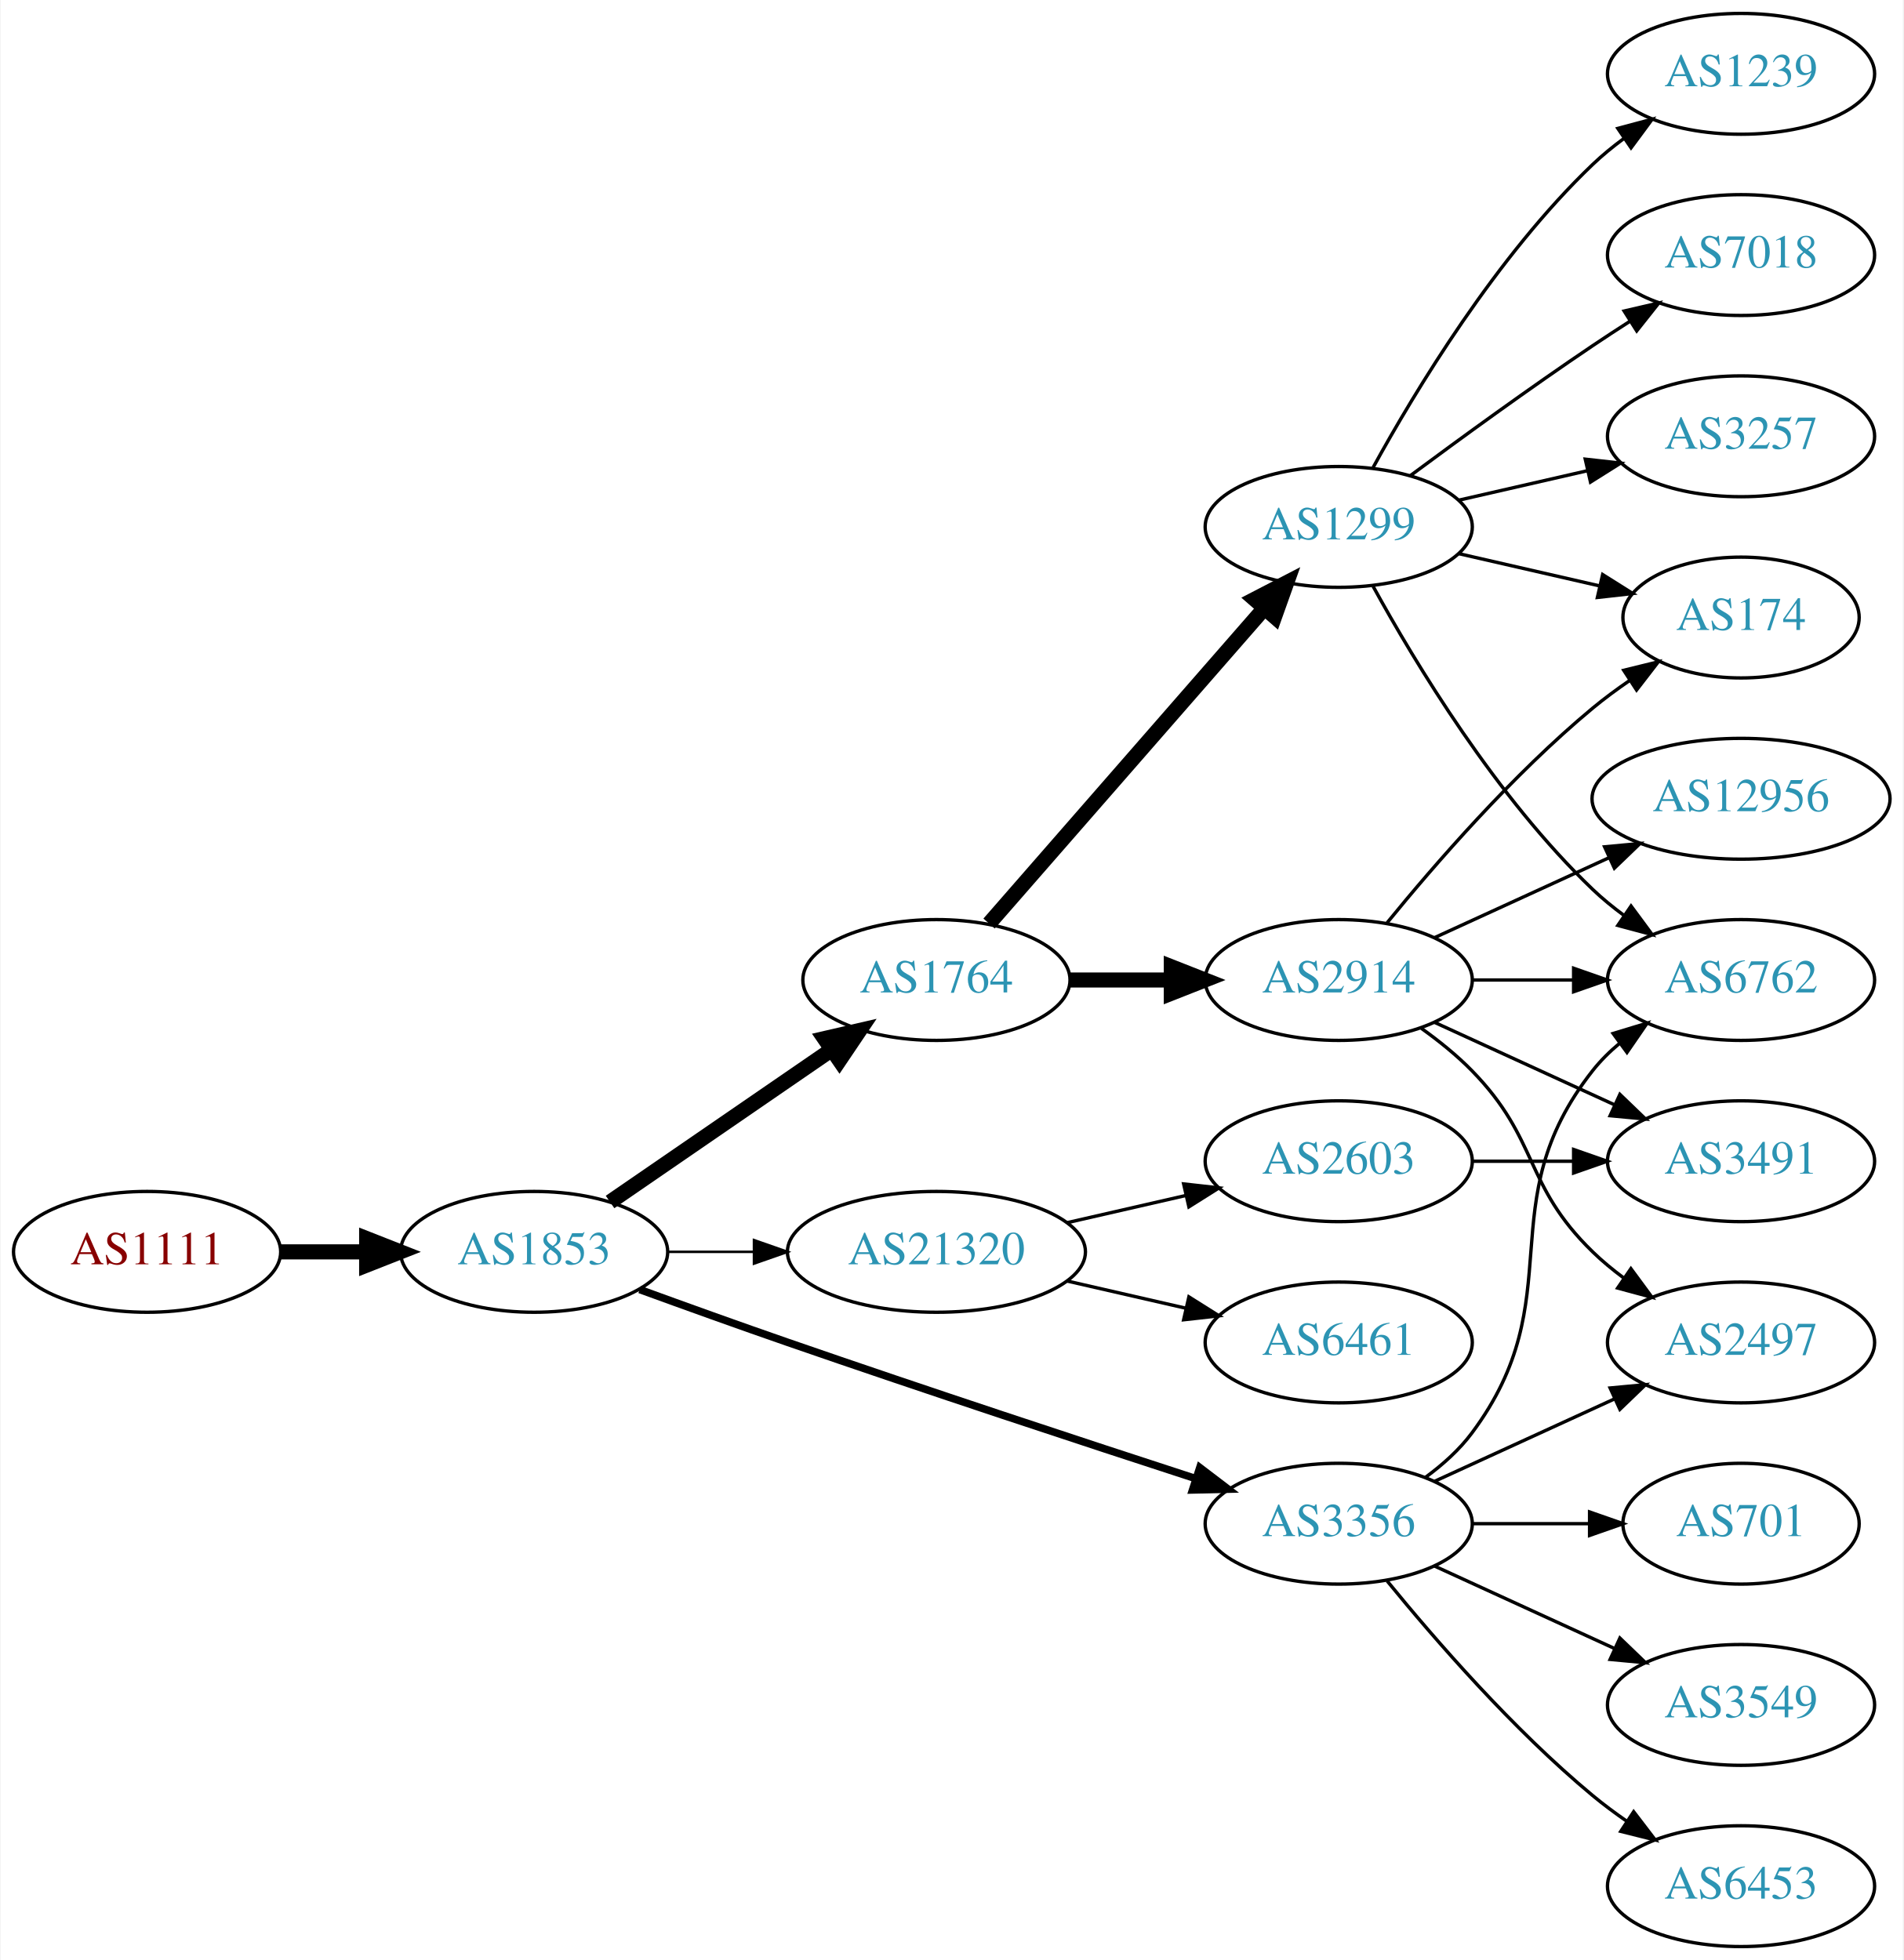
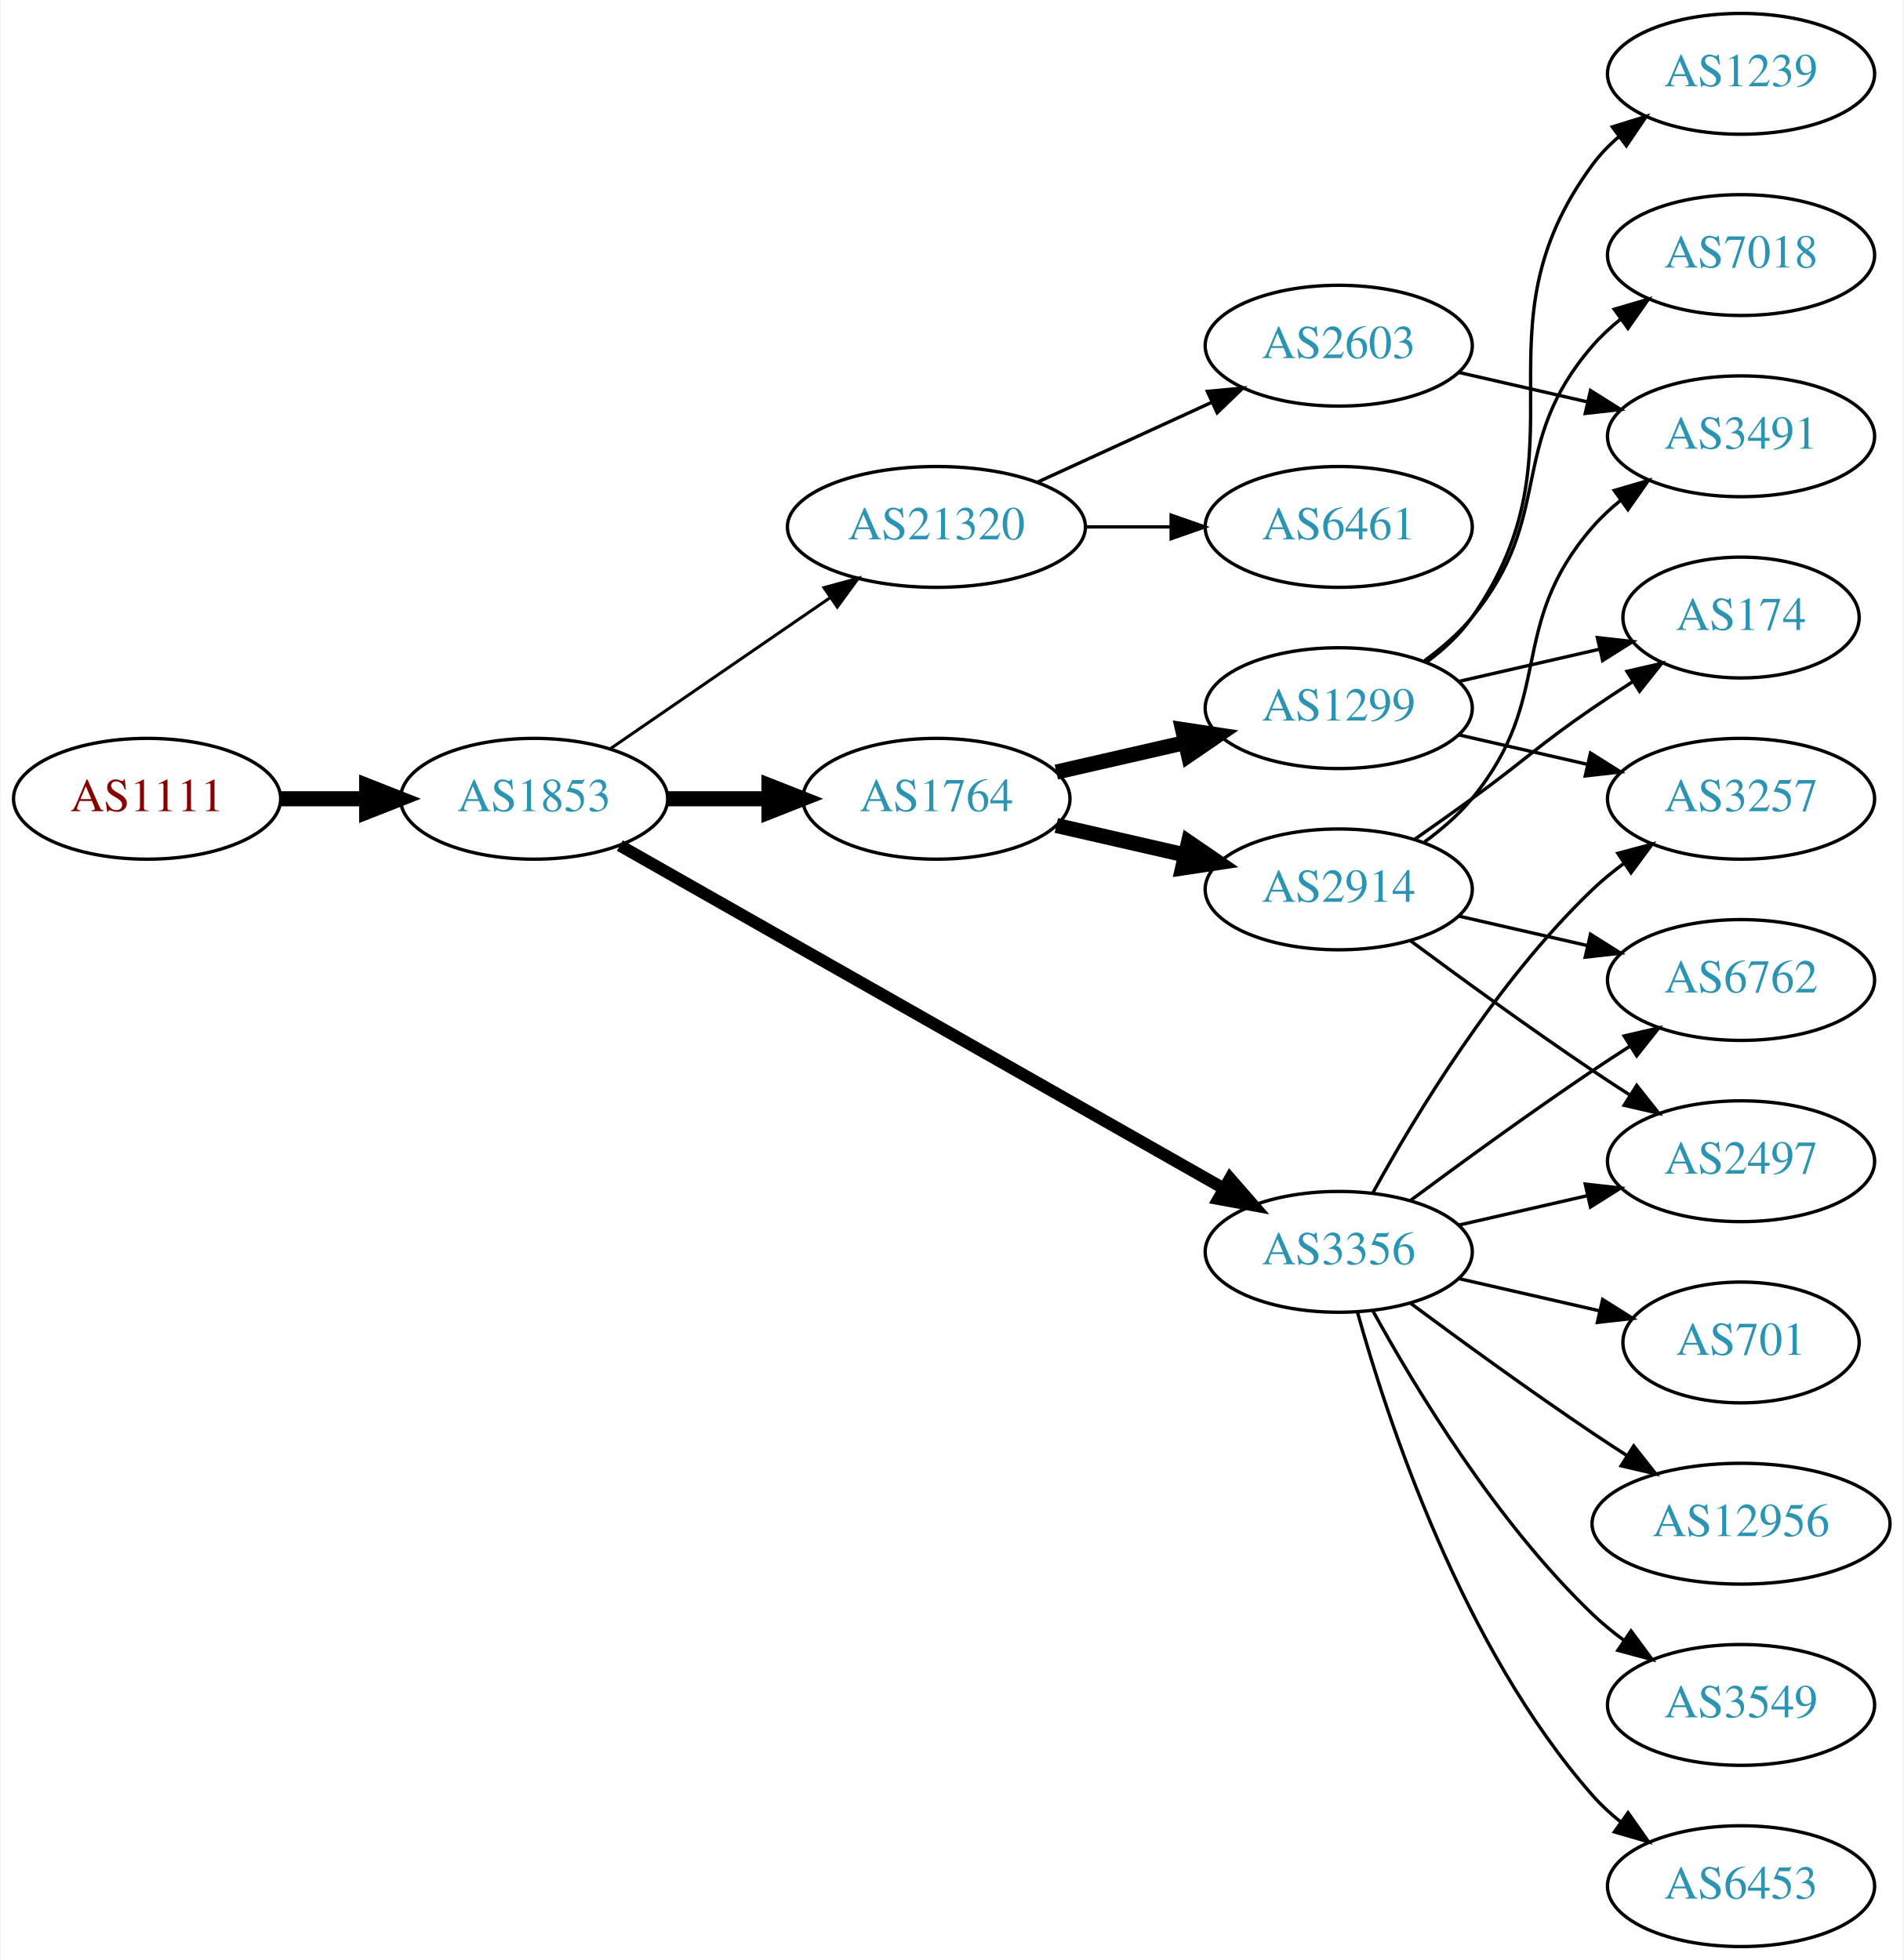
<svg xmlns="http://www.w3.org/2000/svg" xmlns:xlink="http://www.w3.org/1999/xlink" width="567pt" height="584pt" viewBox="0.00 0.00 566.66 584.00">
  <g id="graph0" class="graph" transform="scale(1 1) rotate(0) translate(4 580)">
    <polygon fill="white" stroke="none" points="-4,4 -4,-580 562.663,-580 562.663,4 -4,4" />
    <g id="node1" class="node">
      <g id="a_node1">
        <a xlink:href="/asn/1111" xlink:title="AS1111 ~ University of Klagenfurt [AT]">
-           <ellipse fill="#ffffff" stroke="black" cx="39.647" cy="-207" rx="39.794" ry="18" />
-           <text text-anchor="middle" x="39.647" y="-203.3" font-family="Times,serif" font-size="14.00" fill="#880000">AS1111</text>
+           <ellipse fill="#ffffff" stroke="black" cx="39.647" cy="-342" rx="39.794" ry="18" />
+           <text text-anchor="middle" x="39.647" y="-338.3" font-family="Times,serif" font-size="14.00" fill="#880000">AS1111</text>
        </a>
      </g>
    </g>
    <g id="node2" class="node">
      <g id="a_node2">
        <a xlink:href="/asn/1853" xlink:title="AS1853 ~ ACOnet Backbone [AT]">
-           <ellipse fill="#ffffff" stroke="black" cx="154.939" cy="-207" rx="39.794" ry="18" />
-           <text text-anchor="middle" x="154.939" y="-203.3" font-family="Times,serif" font-size="14.00" fill="#2c94b3">AS1853</text>
+           <ellipse fill="#ffffff" stroke="black" cx="154.939" cy="-342" rx="39.794" ry="18" />
+           <text text-anchor="middle" x="154.939" y="-338.3" font-family="Times,serif" font-size="14.00" fill="#2c94b3">AS1853</text>
        </a>
      </g>
    </g>
    <g id="edge1" class="edge">
-       <path fill="none" stroke="black" stroke-width="4.5" d="M79.319,-207C87.522,-207 96.286,-207 104.818,-207" />
-       <polygon fill="black" stroke="black" stroke-width="4.5" points="105.057,-210.938 115.057,-207 105.057,-203.063 105.057,-210.938" />
+       <path fill="none" stroke="black" stroke-width="4.5" d="M79.319,-342C87.522,-342 96.286,-342 104.818,-342" />
+       <polygon fill="black" stroke="black" stroke-width="4.5" points="105.057,-345.938 115.057,-342 105.057,-338.063 105.057,-345.938" />
    </g>
    <g id="node3" class="node">
      <g id="a_node3">
        <a xlink:href="/asn/1764" xlink:title="AS1764 ~ NEXTLAYER-AS [AT]">
-           <ellipse fill="#ffffff" stroke="black" cx="274.782" cy="-288" rx="39.794" ry="18" />
-           <text text-anchor="middle" x="274.782" y="-284.3" font-family="Times,serif" font-size="14.00" fill="#2c94b3">AS1764</text>
+           <ellipse fill="#ffffff" stroke="black" cx="274.782" cy="-342" rx="39.794" ry="18" />
+           <text text-anchor="middle" x="274.782" y="-338.3" font-family="Times,serif" font-size="14.00" fill="#2c94b3">AS1764</text>
        </a>
      </g>
    </g>
    <g id="edge2" class="edge">
-       <path fill="none" stroke="black" stroke-width="4.5" d="M177.554,-221.857C196.042,-234.565 222.856,-252.995 243.485,-267.175" />
-       <polygon fill="black" stroke="black" stroke-width="4.5" points="241.434,-270.544 251.906,-272.963 245.895,-264.054 241.434,-270.544" />
+       <path fill="none" stroke="black" stroke-width="4.5" d="M194.852,-342C204.405,-342 214.755,-342 224.718,-342" />
+       <polygon fill="black" stroke="black" stroke-width="4.5" points="224.91,-345.938 234.91,-342 224.91,-338.063 224.91,-345.938" />
    </g>
    <g id="node4" class="node">
      <g id="a_node4">
-         <a xlink:href="/asn/21320" xlink:title="AS21320 ~ GEANT Vereniging [EU]">
-           <ellipse fill="#ffffff" stroke="black" cx="274.782" cy="-207" rx="44.393" ry="18" />
-           <text text-anchor="middle" x="274.782" y="-203.3" font-family="Times,serif" font-size="14.00" fill="#2c94b3">AS21320</text>
+         <a xlink:href="/asn/3356" xlink:title="AS3356 ~ Level 3 Parent, LLC [US]">
+           <ellipse fill="#ffffff" stroke="black" cx="394.625" cy="-207" rx="39.794" ry="18" />
+           <text text-anchor="middle" x="394.625" y="-203.3" font-family="Times,serif" font-size="14.00" fill="#2c94b3">AS3356</text>
        </a>
      </g>
    </g>
    <g id="edge3" class="edge">
-       <path fill="none" stroke="black" stroke-width="0.75" d="M194.852,-207C202.955,-207 211.63,-207 220.156,-207" />
-       <polygon fill="black" stroke="black" stroke-width="0.75" points="220.434,-210.5 230.434,-207 220.434,-203.5 220.434,-210.5" />
+       <path fill="none" stroke="black" stroke-width="3.6" d="M180.481,-328.061C223.381,-303.695 312.036,-253.341 360.392,-225.875" />
+       <polygon fill="black" stroke="black" stroke-width="3.6" points="362.25,-228.845 369.217,-220.863 358.793,-222.759 362.25,-228.845" />
    </g>
    <g id="node5" class="node">
      <g id="a_node5">
-         <a xlink:href="/asn/3356" xlink:title="AS3356 ~ Level 3 Parent, LLC [US]">
-           <ellipse fill="#ffffff" stroke="black" cx="394.625" cy="-126" rx="39.794" ry="18" />
-           <text text-anchor="middle" x="394.625" y="-122.3" font-family="Times,serif" font-size="14.00" fill="#2c94b3">AS3356</text>
+         <a xlink:href="/asn/21320" xlink:title="AS21320 ~ GEANT Vereniging [EU]">
+           <ellipse fill="#ffffff" stroke="black" cx="274.782" cy="-423" rx="44.393" ry="18" />
+           <text text-anchor="middle" x="274.782" y="-419.3" font-family="Times,serif" font-size="14.00" fill="#2c94b3">AS21320</text>
        </a>
      </g>
    </g>
    <g id="edge4" class="edge">
-       <path fill="none" stroke="black" stroke-width="2.25" d="M186.38,-195.777C199.89,-190.851 216.001,-185.052 230.586,-180 271.695,-165.76 318.906,-150.211 351.909,-139.471" />
-       <polygon fill="black" stroke="black" stroke-width="2.25" points="353.243,-142.717 361.672,-136.299 351.08,-136.06 353.243,-142.717" />
+       <path fill="none" stroke="black" stroke-width="0.9" d="M177.554,-356.857C195.926,-369.485 222.519,-387.764 243.095,-401.907" />
+       <polygon fill="black" stroke="black" stroke-width="0.9" points="241.281,-404.907 251.504,-407.687 245.246,-399.138 241.281,-404.907" />
    </g>
    <g id="node6" class="node">
      <g id="a_node6">
        <a xlink:href="/asn/2914" xlink:title="AS2914 ~ NTT America, Inc. [US]">
-           <ellipse fill="#ffffff" stroke="black" cx="394.625" cy="-288" rx="39.794" ry="18" />
-           <text text-anchor="middle" x="394.625" y="-284.3" font-family="Times,serif" font-size="14.00" fill="#2c94b3">AS2914</text>
+           <ellipse fill="#ffffff" stroke="black" cx="394.625" cy="-315" rx="39.794" ry="18" />
+           <text text-anchor="middle" x="394.625" y="-311.3" font-family="Times,serif" font-size="14.00" fill="#2c94b3">AS2914</text>
        </a>
      </g>
    </g>
    <g id="edge5" class="edge">
-       <path fill="none" stroke="black" stroke-width="4.5" d="M314.695,-288C324.248,-288 334.598,-288 344.56,-288" />
-       <polygon fill="black" stroke="black" stroke-width="4.5" points="344.753,-291.938 354.753,-288 344.753,-284.063 344.753,-291.938" />
+       <path fill="none" stroke="black" stroke-width="4.5" d="M310.501,-334.045C322.501,-331.296 336.122,-328.175 348.815,-325.267" />
+       <polygon fill="black" stroke="black" stroke-width="4.5" points="349.878,-329.063 358.746,-322.991 348.119,-321.387 349.878,-329.063" />
    </g>
    <g id="node7" class="node">
      <g id="a_node7">
        <a xlink:href="/asn/1299" xlink:title="AS1299 ~ Telia Carrier [EU]">
-           <ellipse fill="#ffffff" stroke="black" cx="394.625" cy="-423" rx="39.794" ry="18" />
-           <text text-anchor="middle" x="394.625" y="-419.3" font-family="Times,serif" font-size="14.00" fill="#2c94b3">AS1299</text>
+           <ellipse fill="#ffffff" stroke="black" cx="394.625" cy="-369" rx="39.794" ry="18" />
+           <text text-anchor="middle" x="394.625" y="-365.3" font-family="Times,serif" font-size="14.00" fill="#2c94b3">AS1299</text>
        </a>
      </g>
    </g>
    <g id="edge6" class="edge">
-       <path fill="none" stroke="black" stroke-width="4.5" d="M290.469,-304.825C311.045,-328.397 348.583,-371.4 372.256,-398.52" />
-       <polygon fill="black" stroke="black" stroke-width="4.5" points="369.581,-401.443 379.123,-406.387 375.513,-396.264 369.581,-401.443" />
-     </g>
-     <g id="node13" class="node">
-       <g id="a_node13">
-         <a xlink:href="/asn/6461" xlink:title="AS6461 ~ Zayo Bandwidth [US]">
-           <ellipse fill="#ffffff" stroke="black" cx="394.625" cy="-180" rx="39.794" ry="18" />
-           <text text-anchor="middle" x="394.625" y="-176.3" font-family="Times,serif" font-size="14.00" fill="#2c94b3">AS6461</text>
-         </a>
-       </g>
-     </g>
-     <g id="edge12" class="edge">
-       <path fill="none" stroke="black" d="M313.717,-198.308C324.957,-195.733 337.37,-192.889 348.993,-190.226" />
-       <polygon fill="black" stroke="black" points="349.989,-193.588 358.955,-187.943 348.426,-186.765 349.989,-193.588" />
-     </g>
-     <g id="node14" class="node">
-       <g id="a_node14">
-         <a xlink:href="/asn/2603" xlink:title="AS2603 ~ NORDUnet [NO]">
-           <ellipse fill="#ffffff" stroke="black" cx="394.625" cy="-234" rx="39.794" ry="18" />
-           <text text-anchor="middle" x="394.625" y="-230.3" font-family="Times,serif" font-size="14.00" fill="#2c94b3">AS2603</text>
-         </a>
-       </g>
-     </g>
-     <g id="edge13" class="edge">
-       <path fill="none" stroke="black" d="M313.717,-215.692C324.957,-218.267 337.37,-221.111 348.993,-223.774" />
-       <polygon fill="black" stroke="black" points="348.426,-227.235 358.955,-226.057 349.989,-220.412 348.426,-227.235" />
-     </g>
-     <g id="node9" class="node">
-       <g id="a_node9">
+       <path fill="none" stroke="black" stroke-width="4.5" d="M310.501,-349.955C322.501,-352.704 336.122,-355.825 348.815,-358.733" />
+       <polygon fill="black" stroke="black" stroke-width="4.5" points="348.119,-362.613 358.746,-361.009 349.878,-354.937 348.119,-362.613" />
+     </g>
+     <g id="node8" class="node">
+       <g id="a_node8">
+         <a xlink:href="/asn/2497" xlink:title="AS2497 ~ Internet Initiative Japan Inc. [JP]">
+           <ellipse fill="#ffffff" stroke="black" cx="514.467" cy="-234" rx="39.794" ry="18" />
+           <text text-anchor="middle" x="514.467" y="-230.3" font-family="Times,serif" font-size="14.00" fill="#2c94b3">AS2497</text>
+         </a>
+       </g>
+     </g>
+     <g id="edge16" class="edge">
+       <path fill="none" stroke="black" d="M430.344,-214.955C442.344,-217.704 455.965,-220.825 468.657,-223.733" />
+       <polygon fill="black" stroke="black" points="468.06,-227.187 478.589,-226.009 469.623,-220.364 468.06,-227.187" />
+     </g>
+     <g id="node11" class="node">
+       <g id="a_node11">
        <a xlink:href="/asn/6762" xlink:title="AS6762 ~ TELECOM ITALIA SPARKLE S.p.A. [IT]">
          <ellipse fill="#ffffff" stroke="black" cx="514.467" cy="-288" rx="39.794" ry="18" />
          <text text-anchor="middle" x="514.467" y="-284.3" font-family="Times,serif" font-size="14.00" fill="#2c94b3">AS6762</text>
        </a>
      </g>
    </g>
-     <g id="edge22" class="edge">
-       <path fill="none" stroke="black" d="M420.555,-139.882C425.631,-143.611 430.549,-148.016 434.271,-153 464.542,-193.542 438.972,-221.246 470.271,-261 472.596,-263.953 475.34,-266.67 478.299,-269.147" />
-       <polygon fill="black" stroke="black" points="476.358,-272.064 486.496,-275.145 480.492,-266.415 476.358,-272.064" />
-     </g>
-     <g id="node12" class="node">
-       <g id="a_node12">
-         <a xlink:href="/asn/2497" xlink:title="AS2497 ~ Internet Initiative Japan Inc. [JP]">
-           <ellipse fill="#ffffff" stroke="black" cx="514.467" cy="-180" rx="39.794" ry="18" />
-           <text text-anchor="middle" x="514.467" y="-176.3" font-family="Times,serif" font-size="14.00" fill="#2c94b3">AS2497</text>
-         </a>
-       </g>
-     </g>
    <g id="edge19" class="edge">
-       <path fill="none" stroke="black" d="M423.253,-138.661C439.21,-145.973 459.481,-155.261 476.764,-163.181" />
-       <polygon fill="black" stroke="black" points="475.462,-166.435 486.011,-167.419 478.378,-160.071 475.462,-166.435" />
-     </g>
-     <g id="node18" class="node">
-       <g id="a_node18">
+       <path fill="none" stroke="black" d="M415.955,-222.277C430.817,-233.304 451.562,-248.407 470.271,-261 473.82,-263.389 477.57,-265.839 481.319,-268.242" />
+       <polygon fill="black" stroke="black" points="479.645,-271.325 489.967,-273.712 483.387,-265.409 479.645,-271.325" />
+     </g>
+     <g id="node14" class="node">
+       <g id="a_node14">
+         <a xlink:href="/asn/3257" xlink:title="AS3257 ~ GTT [DE]">
+           <ellipse fill="#ffffff" stroke="black" cx="514.467" cy="-342" rx="39.794" ry="18" />
+           <text text-anchor="middle" x="514.467" y="-338.3" font-family="Times,serif" font-size="14.00" fill="#2c94b3">AS3257</text>
+         </a>
+       </g>
+     </g>
+     <g id="edge18" class="edge">
+       <path fill="none" stroke="black" d="M404.866,-224.713C417.411,-247.561 441.588,-287.611 470.271,-315 473.139,-317.739 476.328,-320.347 479.637,-322.785" />
+       <polygon fill="black" stroke="black" points="477.761,-325.742 487.996,-328.477 481.7,-319.956 477.761,-325.742" />
+     </g>
+     <g id="node15" class="node">
+       <g id="a_node15">
+         <a xlink:href="/asn/3549" xlink:title="AS3549 ~ Level 3 Parent, LLC [US]">
+           <ellipse fill="#ffffff" stroke="black" cx="514.467" cy="-72" rx="39.794" ry="18" />
+           <text text-anchor="middle" x="514.467" y="-68.3" font-family="Times,serif" font-size="14.00" fill="#2c94b3">AS3549</text>
+         </a>
+       </g>
+     </g>
+     <g id="edge15" class="edge">
+       <path fill="none" stroke="black" d="M404.866,-189.287C417.411,-166.439 441.588,-126.389 470.271,-99 473.139,-96.261 476.328,-93.653 479.637,-91.215" />
+       <polygon fill="black" stroke="black" points="481.7,-94.044 487.996,-85.523 477.761,-88.258 481.7,-94.044" />
+     </g>
+     <g id="node16" class="node">
+       <g id="a_node16">
        <a xlink:href="/asn/6453" xlink:title="AS6453 ~ TATA COMMUNICATIONS (AMERICA) INC [US]">
          <ellipse fill="#ffffff" stroke="black" cx="514.467" cy="-18" rx="39.794" ry="18" />
          <text text-anchor="middle" x="514.467" y="-14.3" font-family="Times,serif" font-size="14.00" fill="#2c94b3">AS6453</text>
        </a>
      </g>
    </g>
+     <g id="edge17" class="edge">
+       <path fill="none" stroke="black" d="M400.197,-189.054C409.103,-157.005 431.387,-89.158 470.271,-45 472.755,-42.179 475.605,-39.551 478.63,-37.129" />
+       <polygon fill="black" stroke="black" points="480.816,-39.869 486.92,-31.209 476.748,-34.172 480.816,-39.869" />
+     </g>
+     <g id="node17" class="node">
+       <g id="a_node17">
+         <a xlink:href="/asn/701" xlink:title="AS701 ~ UUNET [US]">
+           <ellipse fill="#ffffff" stroke="black" cx="514.467" cy="-180" rx="35.194" ry="18" />
+           <text text-anchor="middle" x="514.467" y="-176.3" font-family="Times,serif" font-size="14.00" fill="#2c94b3">AS701</text>
+         </a>
+       </g>
+     </g>
    <g id="edge20" class="edge">
-       <path fill="none" stroke="black" d="M409.044,-108.935C423.158,-91.625 446.573,-64.655 470.271,-45 473.487,-42.332 476.988,-39.73 480.558,-37.259" />
-       <polygon fill="black" stroke="black" points="482.482,-40.183 488.915,-31.764 478.636,-34.334 482.482,-40.183" />
+       <path fill="none" stroke="black" d="M430.344,-199.045C443.436,-196.045 458.459,-192.604 472.099,-189.478" />
+       <polygon fill="black" stroke="black" points="473.241,-192.807 482.207,-187.162 471.677,-185.984 473.241,-192.807" />
+     </g>
+     <g id="node18" class="node">
+       <g id="a_node18">
+         <a xlink:href="/asn/12956" xlink:title="AS12956 ~ TELXIUS [ES]">
+           <ellipse fill="#ffffff" stroke="black" cx="514.467" cy="-126" rx="44.393" ry="18" />
+           <text text-anchor="middle" x="514.467" y="-122.3" font-family="Times,serif" font-size="14.00" fill="#2c94b3">AS12956</text>
+         </a>
+       </g>
+     </g>
+     <g id="edge21" class="edge">
+       <path fill="none" stroke="black" d="M415.955,-191.723C430.817,-180.696 451.562,-165.593 470.271,-153 473.561,-150.785 477.024,-148.518 480.498,-146.285" />
+       <polygon fill="black" stroke="black" points="482.495,-149.163 489.065,-140.852 478.746,-143.252 482.495,-149.163" />
    </g>
    <g id="node19" class="node">
      <g id="a_node19">
-         <a xlink:href="/asn/701" xlink:title="AS701 ~ UUNET [US]">
-           <ellipse fill="#ffffff" stroke="black" cx="514.467" cy="-126" rx="35.194" ry="18" />
-           <text text-anchor="middle" x="514.467" y="-122.3" font-family="Times,serif" font-size="14.00" fill="#2c94b3">AS701</text>
-         </a>
-       </g>
-     </g>
-     <g id="edge21" class="edge">
-       <path fill="none" stroke="black" d="M434.537,-126C445.624,-126 457.783,-126 469.166,-126" />
-       <polygon fill="black" stroke="black" points="469.348,-129.5 479.348,-126 469.348,-122.5 469.348,-129.5" />
+         <a xlink:href="/asn/2603" xlink:title="AS2603 ~ NORDUnet [NO]">
+           <ellipse fill="#ffffff" stroke="black" cx="394.625" cy="-477" rx="39.794" ry="18" />
+           <text text-anchor="middle" x="394.625" y="-473.3" font-family="Times,serif" font-size="14.00" fill="#2c94b3">AS2603</text>
+         </a>
+       </g>
+     </g>
+     <g id="edge22" class="edge">
+       <path fill="none" stroke="black" d="M304.912,-436.348C320.523,-443.502 339.92,-452.391 356.593,-460.03" />
+       <polygon fill="black" stroke="black" points="355.496,-463.378 366.045,-464.362 358.412,-457.014 355.496,-463.378" />
    </g>
    <g id="node20" class="node">
      <g id="a_node20">
-         <a xlink:href="/asn/3549" xlink:title="AS3549 ~ Level 3 Parent, LLC [US]">
-           <ellipse fill="#ffffff" stroke="black" cx="514.467" cy="-72" rx="39.794" ry="18" />
-           <text text-anchor="middle" x="514.467" y="-68.3" font-family="Times,serif" font-size="14.00" fill="#2c94b3">AS3549</text>
+         <a xlink:href="/asn/6461" xlink:title="AS6461 ~ Zayo Bandwidth [US]">
+           <ellipse fill="#ffffff" stroke="black" cx="394.625" cy="-423" rx="39.794" ry="18" />
+           <text text-anchor="middle" x="394.625" y="-419.3" font-family="Times,serif" font-size="14.00" fill="#2c94b3">AS6461</text>
        </a>
      </g>
    </g>
    <g id="edge23" class="edge">
-       <path fill="none" stroke="black" d="M423.253,-113.339C439.21,-106.027 459.481,-96.739 476.764,-88.819" />
-       <polygon fill="black" stroke="black" points="478.378,-91.929 486.011,-84.581 475.462,-85.565 478.378,-91.929" />
-     </g>
-     <g id="node8" class="node">
-       <g id="a_node8">
+       <path fill="none" stroke="black" d="M318.993,-423C327.306,-423 336.068,-423 344.551,-423" />
+       <polygon fill="black" stroke="black" points="344.709,-426.5 354.709,-423 344.709,-419.5 344.709,-426.5" />
+     </g>
+     <g id="edge7" class="edge">
+       <path fill="none" stroke="black" d="M415.955,-299.723C430.817,-288.696 451.562,-273.593 470.271,-261 473.82,-258.611 477.57,-256.161 481.319,-253.758" />
+       <polygon fill="black" stroke="black" points="483.387,-256.591 489.967,-248.288 479.645,-250.675 483.387,-256.591" />
+     </g>
+     <g id="node9" class="node">
+       <g id="a_node9">
        <a xlink:href="/asn/174" xlink:title="AS174 ~ Cogent Communications [US]">
          <ellipse fill="#ffffff" stroke="black" cx="514.467" cy="-396" rx="35.194" ry="18" />
          <text text-anchor="middle" x="514.467" y="-392.3" font-family="Times,serif" font-size="14.00" fill="#2c94b3">AS174</text>
        </a>
      </g>
    </g>
-     <g id="edge7" class="edge">
-       <path fill="none" stroke="black" d="M409.044,-305.065C423.158,-322.375 446.573,-349.345 470.271,-369 473.734,-371.872 477.527,-374.669 481.381,-377.308" />
-       <polygon fill="black" stroke="black" points="479.524,-380.275 489.814,-382.797 483.343,-374.408 479.524,-380.275" />
-     </g>
    <g id="edge8" class="edge">
-       <path fill="none" stroke="black" d="M434.537,-288C444.091,-288 454.44,-288 464.403,-288" />
-       <polygon fill="black" stroke="black" points="464.595,-291.5 474.595,-288 464.595,-284.5 464.595,-291.5" />
+       <path fill="none" stroke="black" d="M417.382,-330.009C422.916,-333.879 428.835,-338.064 434.271,-342 450.471,-353.729 453.776,-357.689 470.271,-369 474.066,-371.602 478.103,-374.262 482.126,-376.849" />
+       <polygon fill="black" stroke="black" points="480.492,-379.956 490.814,-382.343 484.233,-374.04 480.492,-379.956" />
    </g>
    <g id="node10" class="node">
      <g id="a_node10">
-         <a xlink:href="/asn/12956" xlink:title="AS12956 ~ TELXIUS [ES]">
-           <ellipse fill="#ffffff" stroke="black" cx="514.467" cy="-342" rx="44.393" ry="18" />
-           <text text-anchor="middle" x="514.467" y="-338.3" font-family="Times,serif" font-size="14.00" fill="#2c94b3">AS12956</text>
+         <a xlink:href="/asn/3491" xlink:title="AS3491 ~ PCCW Global, Inc. [US]">
+           <ellipse fill="#ffffff" stroke="black" cx="514.467" cy="-450" rx="39.794" ry="18" />
+           <text text-anchor="middle" x="514.467" y="-446.3" font-family="Times,serif" font-size="14.00" fill="#2c94b3">AS3491</text>
        </a>
      </g>
    </g>
    <g id="edge9" class="edge">
-       <path fill="none" stroke="black" d="M423.253,-300.661C438.751,-307.762 458.318,-316.728 475.264,-324.494" />
-       <polygon fill="black" stroke="black" points="473.818,-327.681 484.367,-328.665 476.734,-321.317 473.818,-327.681" />
-     </g>
-     <g id="node11" class="node">
-       <g id="a_node11">
-         <a xlink:href="/asn/3491" xlink:title="AS3491 ~ PCCW Global, Inc. [US]">
-           <ellipse fill="#ffffff" stroke="black" cx="514.467" cy="-234" rx="39.794" ry="18" />
-           <text text-anchor="middle" x="514.467" y="-230.3" font-family="Times,serif" font-size="14.00" fill="#2c94b3">AS3491</text>
-         </a>
-       </g>
+       <path fill="none" stroke="black" d="M420.205,-329.156C425.3,-332.872 430.313,-337.201 434.271,-342 459.336,-372.394 444.437,-393.258 470.271,-423 472.736,-425.838 475.573,-428.477 478.59,-430.906" />
+       <polygon fill="black" stroke="black" points="476.701,-433.858 486.868,-436.836 480.777,-428.167 476.701,-433.858" />
    </g>
    <g id="edge10" class="edge">
-       <path fill="none" stroke="black" d="M423.253,-275.339C439.21,-268.027 459.481,-258.739 476.764,-250.819" />
-       <polygon fill="black" stroke="black" points="478.378,-253.929 486.011,-246.581 475.462,-247.565 478.378,-253.929" />
+       <path fill="none" stroke="black" d="M430.344,-307.045C442.344,-304.296 455.965,-301.175 468.657,-298.267" />
+       <polygon fill="black" stroke="black" points="469.623,-301.636 478.589,-295.991 468.06,-294.813 469.623,-301.636" />
+     </g>
+     <g id="edge13" class="edge">
+       <path fill="none" stroke="black" d="M430.344,-376.955C443.436,-379.955 458.459,-383.396 472.099,-386.522" />
+       <polygon fill="black" stroke="black" points="471.677,-390.016 482.207,-388.838 473.241,-383.193 471.677,-390.016" />
+     </g>
+     <g id="node12" class="node">
+       <g id="a_node12">
+         <a xlink:href="/asn/7018" xlink:title="AS7018 ~ AT&amp;T Services, Inc. [US]">
+           <ellipse fill="#ffffff" stroke="black" cx="514.467" cy="-504" rx="39.794" ry="18" />
+           <text text-anchor="middle" x="514.467" y="-500.3" font-family="Times,serif" font-size="14.00" fill="#2c94b3">AS7018</text>
+         </a>
+       </g>
    </g>
    <g id="edge11" class="edge">
-       <path fill="none" stroke="black" d="M419.219,-273.611C424.475,-269.852 429.806,-265.563 434.271,-261 454.443,-240.383 449.578,-227.094 470.271,-207 473.116,-204.237 476.29,-201.614 479.59,-199.166" />
-       <polygon fill="black" stroke="black" points="481.656,-201.994 487.938,-193.462 477.707,-196.214 481.656,-201.994" />
-     </g>
-     <g id="edge16" class="edge">
-       <path fill="none" stroke="black" d="M430.344,-415.045C443.436,-412.045 458.459,-408.604 472.099,-405.478" />
-       <polygon fill="black" stroke="black" points="473.241,-408.807 482.207,-403.162 471.677,-401.984 473.241,-408.807" />
-     </g>
-     <g id="edge15" class="edge">
-       <path fill="none" stroke="black" d="M404.866,-405.287C417.411,-382.439 441.588,-342.389 470.271,-315 473.139,-312.261 476.328,-309.653 479.637,-307.215" />
-       <polygon fill="black" stroke="black" points="481.7,-310.044 487.996,-301.523 477.761,-304.258 481.7,-310.044" />
-     </g>
-     <g id="node15" class="node">
-       <g id="a_node15">
-         <a xlink:href="/asn/3257" xlink:title="AS3257 ~ GTT [DE]">
-           <ellipse fill="#ffffff" stroke="black" cx="514.467" cy="-450" rx="39.794" ry="18" />
-           <text text-anchor="middle" x="514.467" y="-446.3" font-family="Times,serif" font-size="14.00" fill="#2c94b3">AS3257</text>
-         </a>
-       </g>
-     </g>
-     <g id="edge14" class="edge">
-       <path fill="none" stroke="black" d="M430.344,-430.955C442.344,-433.704 455.965,-436.825 468.657,-439.733" />
-       <polygon fill="black" stroke="black" points="468.06,-443.187 478.589,-442.009 469.623,-436.364 468.06,-443.187" />
-     </g>
-     <g id="node16" class="node">
-       <g id="a_node16">
+       <path fill="none" stroke="black" d="M420.205,-383.156C425.3,-386.872 430.313,-391.201 434.271,-396 459.336,-426.394 444.437,-447.258 470.271,-477 472.736,-479.838 475.573,-482.477 478.59,-484.906" />
+       <polygon fill="black" stroke="black" points="476.701,-487.858 486.868,-490.836 480.777,-482.167 476.701,-487.858" />
+     </g>
+     <g id="node13" class="node">
+       <g id="a_node13">
        <a xlink:href="/asn/1239" xlink:title="AS1239 ~ Sprint [US]">
          <ellipse fill="#ffffff" stroke="black" cx="514.467" cy="-558" rx="39.794" ry="18" />
          <text text-anchor="middle" x="514.467" y="-554.3" font-family="Times,serif" font-size="14.00" fill="#2c94b3">AS1239</text>
        </a>
      </g>
    </g>
-     <g id="edge17" class="edge">
-       <path fill="none" stroke="black" d="M404.866,-440.713C417.411,-463.561 441.588,-503.611 470.271,-531 473.139,-533.739 476.328,-536.347 479.637,-538.785" />
-       <polygon fill="black" stroke="black" points="477.761,-541.742 487.996,-544.477 481.7,-535.956 477.761,-541.742" />
-     </g>
-     <g id="node17" class="node">
-       <g id="a_node17">
-         <a xlink:href="/asn/7018" xlink:title="AS7018 ~ AT&amp;T Services, Inc. [US]">
-           <ellipse fill="#ffffff" stroke="black" cx="514.467" cy="-504" rx="39.794" ry="18" />
-           <text text-anchor="middle" x="514.467" y="-500.3" font-family="Times,serif" font-size="14.00" fill="#2c94b3">AS7018</text>
-         </a>
-       </g>
-     </g>
-     <g id="edge18" class="edge">
-       <path fill="none" stroke="black" d="M415.955,-438.277C430.817,-449.304 451.562,-464.407 470.271,-477 473.82,-479.389 477.57,-481.839 481.319,-484.242" />
-       <polygon fill="black" stroke="black" points="479.645,-487.325 489.967,-489.712 483.387,-481.409 479.645,-487.325" />
+     <g id="edge12" class="edge">
+       <path fill="none" stroke="black" d="M420.784,-382.716C425.848,-386.455 430.704,-390.904 434.271,-396 469.885,-446.869 433.368,-481.059 470.271,-531 472.505,-534.023 475.187,-536.786 478.108,-539.293" />
+       <polygon fill="black" stroke="black" points="476.134,-542.186 486.252,-545.331 480.303,-536.563 476.134,-542.186" />
+     </g>
+     <g id="edge14" class="edge">
+       <path fill="none" stroke="black" d="M430.344,-361.045C442.344,-358.296 455.965,-355.175 468.657,-352.267" />
+       <polygon fill="black" stroke="black" points="469.623,-355.636 478.589,-349.991 468.06,-348.813 469.623,-355.636" />
    </g>
    <g id="edge24" class="edge">
-       <path fill="none" stroke="black" d="M434.537,-234C444.091,-234 454.44,-234 464.403,-234" />
-       <polygon fill="black" stroke="black" points="464.595,-237.5 474.595,-234 464.595,-230.5 464.595,-237.5" />
+       <path fill="none" stroke="black" d="M430.344,-469.045C442.344,-466.296 455.965,-463.175 468.657,-460.267" />
+       <polygon fill="black" stroke="black" points="469.623,-463.636 478.589,-457.991 468.06,-456.813 469.623,-463.636" />
    </g>
  </g>
</svg>
